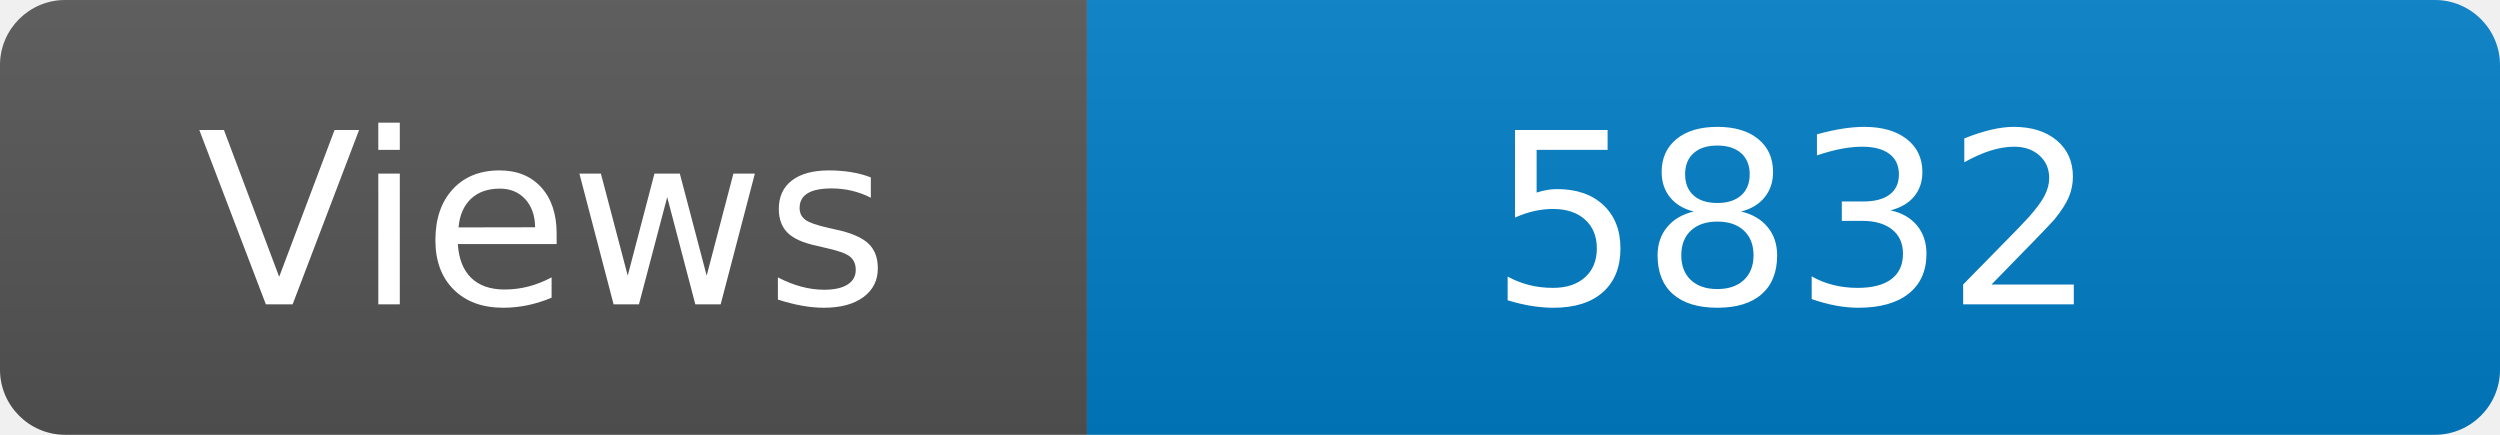
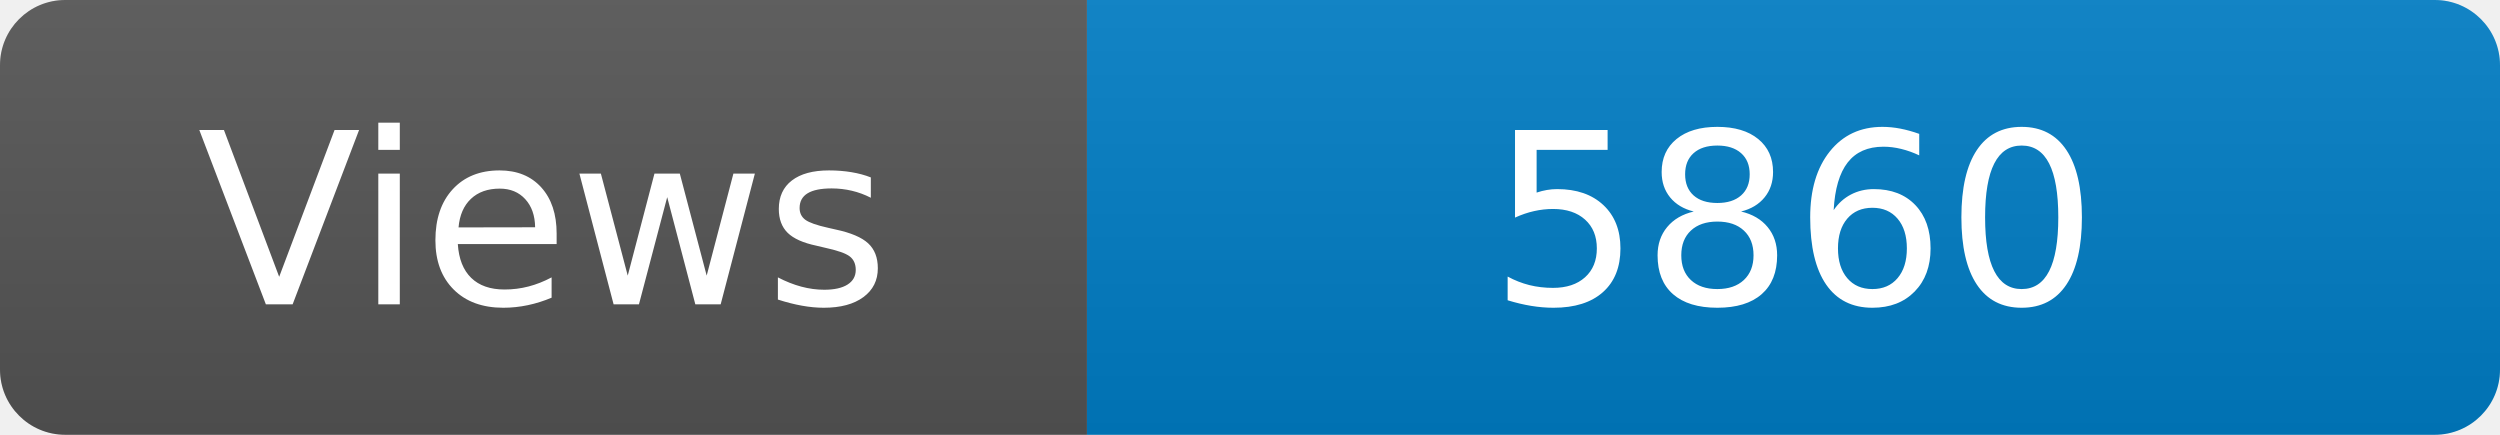
<svg xmlns="http://www.w3.org/2000/svg" width="115" height="20" role="img" aria-label="Maintained?: yes">
  <linearGradient id="s" x2="0" y2="100%">
    <stop offset="0" stop-color="#bbb" stop-opacity=".1" />
    <stop offset="1" stop-opacity=".1" />
  </linearGradient>
  <clipPath id="r">
    <rect width="115" height="20" rx="3" fill="#fff" />
  </clipPath>
  <g clip-path="url(#r)">
    <rect width="50" height="20" fill="#555" />
    <rect x="50" width="160" height="20" fill="#007ec6" />
    <rect width="115" height="20" fill="url(#s)" />
  </g>
  <g fill="#fff" text-anchor="middle" font-family="Verdana,Geneva,DejaVu Sans,sans-serif" font-size="110">
    <text x="250" y="140" transform="scale(.1)" fill="#fff">Views</text>
-     <text x="825" y="140" transform="scale(.1)" fill="#fff">5832</text>
+     <text x="825" y="140" transform="scale(.1)" fill="#fff">5860</text>
  </g>
</svg>
